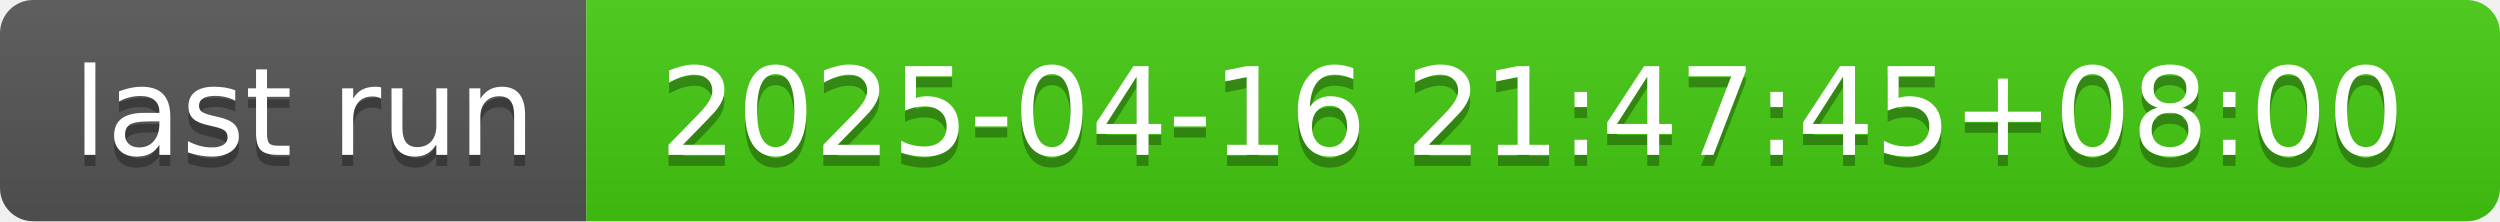
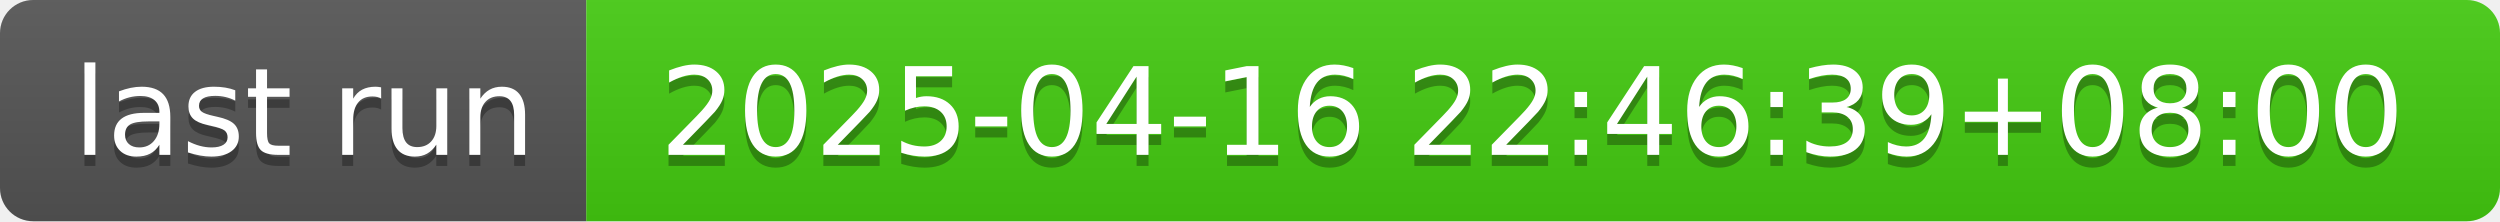
- <svg xmlns="http://www.w3.org/2000/svg" width="226" height="20" role="img" aria-label="last run: 2025-04-16 21:47:45+08:00">
+ <svg xmlns="http://www.w3.org/2000/svg" width="226" height="20" role="img" aria-label="last run: 2025-04-16 22:46:39+08:00">
  <linearGradient id="s" x2="0" y2="100%">
    <stop offset="0" stop-color="#bbb" stop-opacity=".1" />
    <stop offset="1" stop-opacity=".1" />
  </linearGradient>
  <clipPath id="r">
    <rect width="226" height="20" rx="3" fill="#fff" />
  </clipPath>
  <g clip-path="url(#r)">
    <rect width="53" height="20" fill="#555" />
    <rect x="53" width="173" height="20" fill="#4c1" />
    <rect width="226" height="20" fill="url(#s)" />
  </g>
  <g fill="#fff" text-anchor="middle" font-family="Verdana,Geneva,DejaVu Sans,sans-serif" text-rendering="geometricPrecision" font-size="110">
    <text aria-hidden="true" x="275" y="150" fill="#010101" fill-opacity=".3" transform="scale(.1)" textLength="430">last run</text>
    <text x="275" y="140" transform="scale(.1)" fill="#fff" textLength="430">last run</text>
-     <text aria-hidden="true" x="1385" y="150" fill="#010101" fill-opacity=".3" transform="scale(.1)" textLength="1630">2025-04-16 21:47:45+08:00</text>
-     <text x="1385" y="140" transform="scale(.1)" fill="#fff" textLength="1630">2025-04-16 21:47:45+08:00</text>
+     <text aria-hidden="true" x="1385" y="150" fill="#010101" fill-opacity=".3" transform="scale(.1)" textLength="1630">2025-04-16 22:46:39+08:00</text>
+     <text x="1385" y="140" transform="scale(.1)" fill="#fff" textLength="1630">2025-04-16 22:46:39+08:00</text>
  </g>
</svg>
